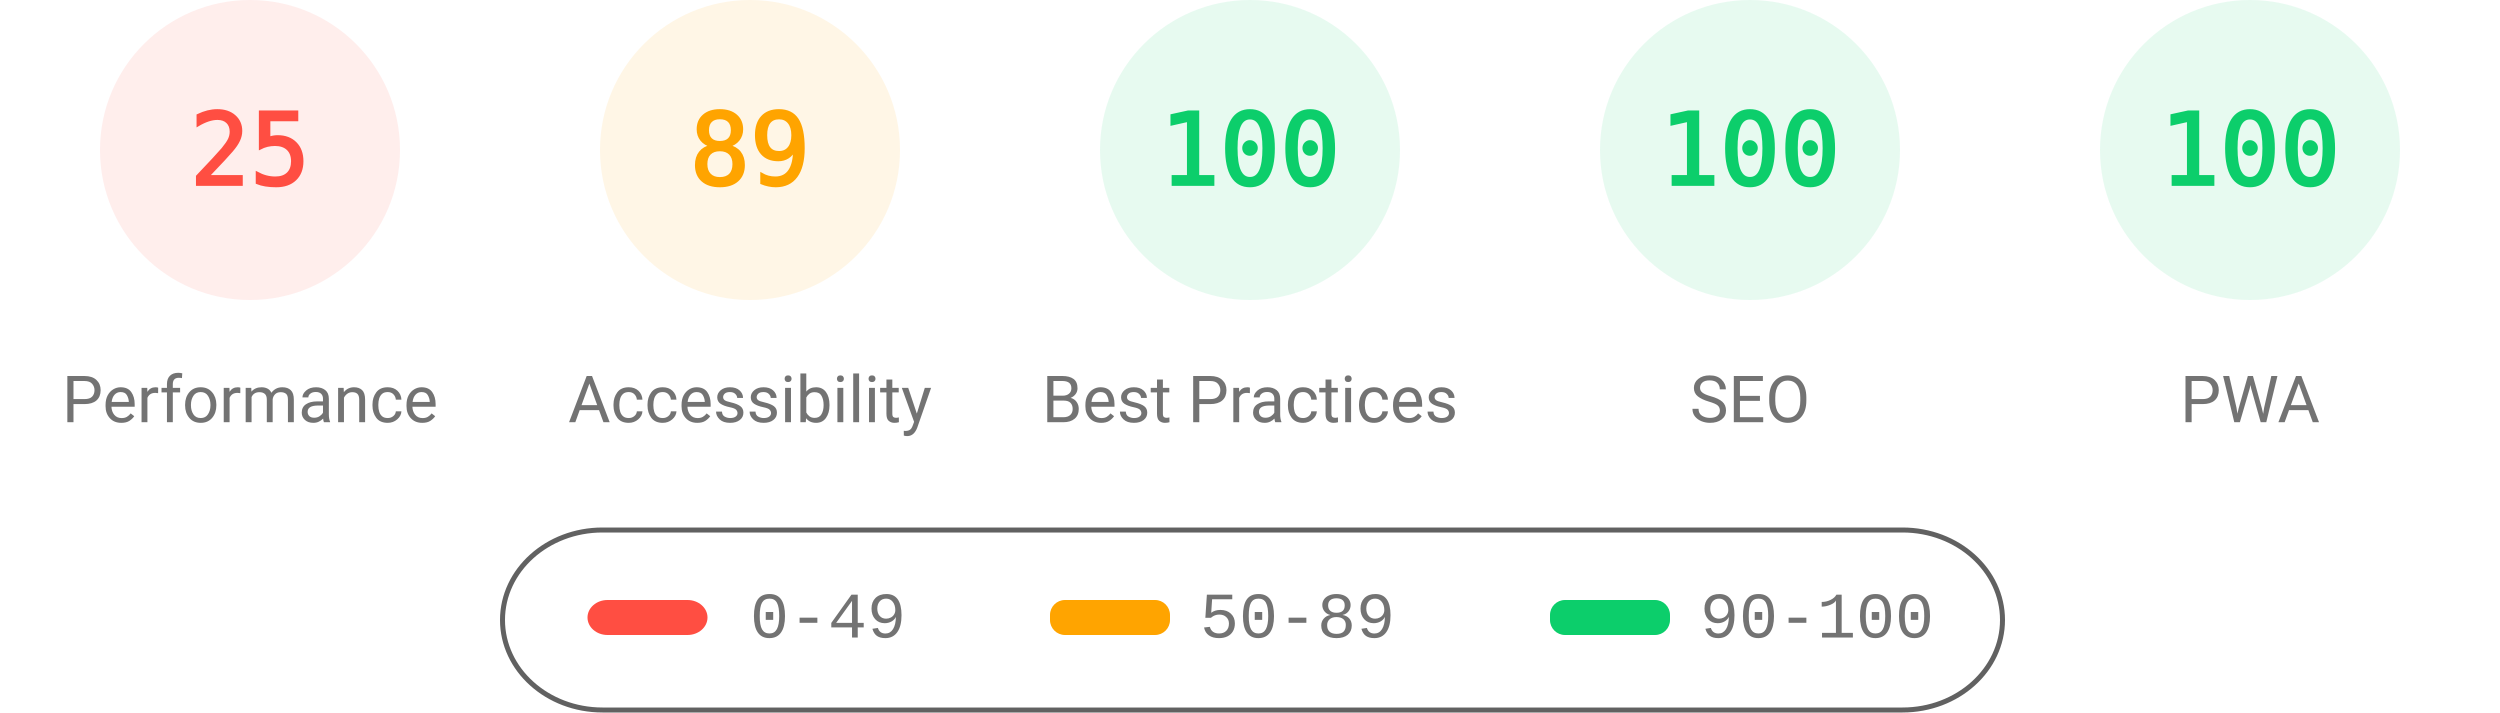
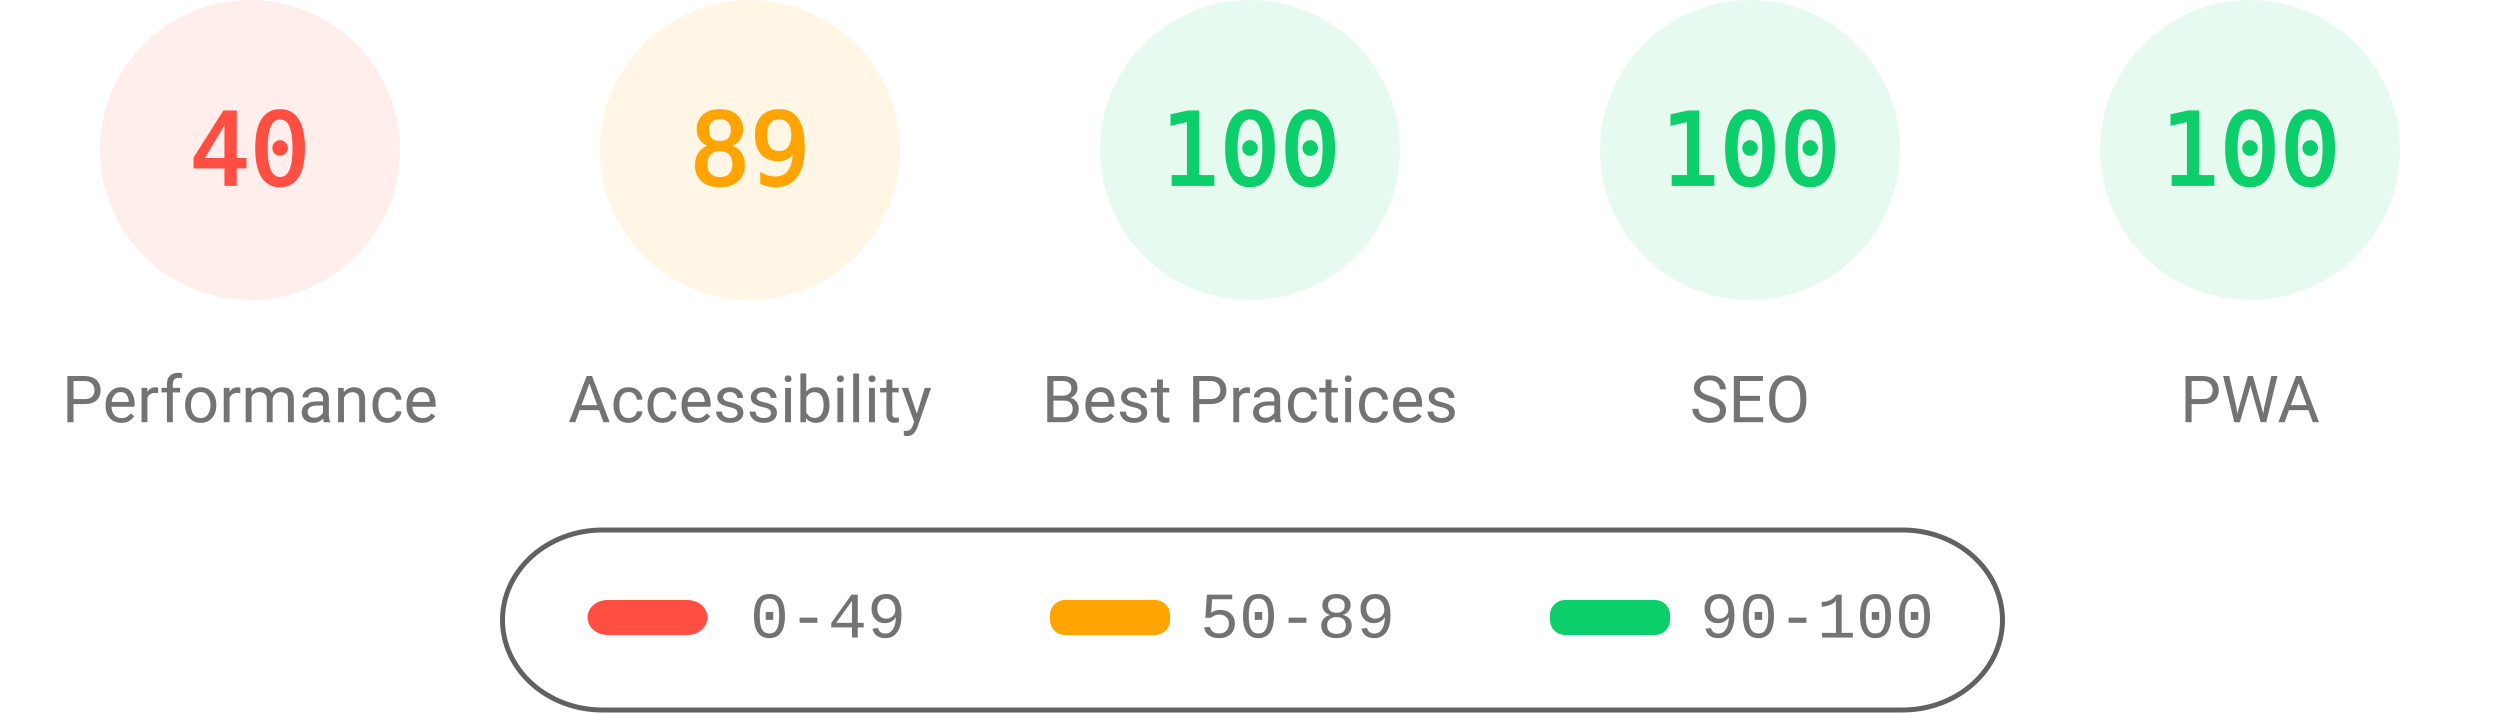
<svg xmlns="http://www.w3.org/2000/svg" fill="none" width="1000" height="285">
  <style>.gauge-base{opacity:.1}.gauge-arc{fill:none;animation-delay:250ms;stroke-linecap:round;transform:rotate(-90deg);transform-origin:100px 60px;animation:load-gauge 1s ease forwards}.guage-text{font-size:40px;font-family:monospace;text-align:center}.guage-red{color:#ff4e42;fill:#ff4e42;stroke:#ff4e42}.guage-orange{color:#ffa400;fill:#ffa400;stroke:#ffa400}.guage-green{color:#0cce6b;fill:#0cce6b;stroke:#0cce6b}.guage-undefined{color:#5c5c5c;fill:#5c5c5c;stroke:#5c5c5c}.guage-title{color:#737373;fill:#737373;stroke:none;font-size:26px;line-height:26px;font-family:Roboto,Halvetica,Arial,sans-serif}@keyframes load-gauge{from{stroke-dasharray:0 352.858}}</style>
  <svg class="guage-div guage-perf guage-red" viewBox="0 0 200 200" width="200" height="200">
    <circle class="gauge-base" r="56" cx="100" cy="60" stroke-width="8" />
-     <circle class="gauge-arc guage-arc-1" r="56" cx="100" cy="60" stroke-width="8" style="stroke-dasharray:87.965,351.858" />
-     <text class="guage-text" x="100" y="60" alignment-baseline="central" dominant-baseline="central" text-anchor="middle">25</text>
+     <circle class="gauge-arc guage-arc-1" r="56" cx="100" cy="60" stroke-width="8" style="stroke-dasharray:140.743,351.858" />
+     <text class="guage-text" x="100" y="60" alignment-baseline="central" dominant-baseline="central" text-anchor="middle">40</text>
    <text class="guage-title" x="100" y="160" alignment-baseline="central" dominant-baseline="central" text-anchor="middle">Performance</text>
  </svg>
  <svg class="guage-div guage-acc guage-orange" viewBox="0 0 200 200" width="200" height="200" x="200">
    <circle class="gauge-base" r="56" cx="100" cy="60" stroke-width="8" />
    <circle class="gauge-arc guage-arc-2" r="56" cx="100" cy="60" stroke-width="8" style="stroke-dasharray:313.154,351.858" />
    <text class="guage-text" x="100" y="60" alignment-baseline="central" dominant-baseline="central" text-anchor="middle">89</text>
    <text class="guage-title" x="100" y="160" alignment-baseline="central" dominant-baseline="central" text-anchor="middle">Accessibility</text>
  </svg>
  <svg class="guage-div guage-best guage-green" viewBox="0 0 200 200" width="200" height="200" x="400">
    <circle class="gauge-base" r="56" cx="100" cy="60" stroke-width="8" />
    <circle class="gauge-arc guage-arc-3" r="56" cx="100" cy="60" stroke-width="8" style="stroke-dasharray:351.858,351.858" />
    <text class="guage-text" x="100" y="60" alignment-baseline="central" dominant-baseline="central" text-anchor="middle">100</text>
    <text class="guage-title" x="100" y="160" alignment-baseline="central" dominant-baseline="central" text-anchor="middle">Best Practices</text>
  </svg>
  <svg class="guage-div guage-seo guage-green" viewBox="0 0 200 200" width="200" height="200" x="600">
    <circle class="gauge-base" r="56" cx="100" cy="60" stroke-width="8" />
    <circle class="gauge-arc guage-arc-4" r="56" cx="100" cy="60" stroke-width="8" style="stroke-dasharray:351.858,351.858" />
    <text class="guage-text" x="100" y="60" alignment-baseline="central" dominant-baseline="central" text-anchor="middle">100</text>
    <text class="guage-title" x="100" y="160" alignment-baseline="central" dominant-baseline="central" text-anchor="middle">SEO</text>
  </svg>
  <svg class="guage-div guage-pwa guage-green" viewBox="0 0 200 200" width="200" height="200" x="800">
    <circle class="gauge-base" r="56" cx="100" cy="60" stroke-width="8" />
    <circle class="gauge-arc guage-arc-4" r="56" cx="100" cy="60" stroke-width="8" style="stroke-dasharray:351.858,351.858" />
    <text class="guage-text" x="100" y="60" alignment-baseline="central" dominant-baseline="central" text-anchor="middle">100</text>
    <text class="guage-title" x="100" y="160" alignment-baseline="central" dominant-baseline="central" text-anchor="middle">PWA</text>
  </svg>
  <svg width="604" height="76" x="200" y="210">
    <path fill="none" id="canvas_background" d="M-1-1h604v80H-1z" />
    <rect fill-opacity="0" stroke="#616161" stroke-width="2" rx="40" id="svg_2" height="72" width="600" y="2" x="1" fill="#000" />
    <rect stroke="#000" rx="8" id="svg_3" height="14" width="48" y="30" x="35" stroke-opacity="null" stroke-width="0" fill="#ff4e42" />
    <rect stroke="#000" rx="6" id="svg_4" height="14" width="48" y="30" x="220" stroke-opacity="null" stroke-width="0" fill="#ffa400" />
    <rect stroke="#000" rx="6" id="svg_5" height="14" width="48" y="30" x="420" stroke-opacity="null" stroke-width="0" fill="#0cce6b" />
    <text xml:space="preserve" text-anchor="start" font-family="'Courier New', Courier, monospace" font-size="26" id="svg_6" y="45" x="100" stroke-opacity="null" stroke-width="0" stroke="#000" fill="#737373">0-49</text>
    <text xml:space="preserve" text-anchor="start" font-family="'Courier New', Courier, monospace" font-size="26" id="svg_7" y="45" x="280" stroke-opacity="null" stroke-width="0" stroke="#000" fill="#737373">50-89</text>
    <text xml:space="preserve" text-anchor="start" font-family="'Courier New', Courier, monospace" font-size="26" id="svg_8" y="45" x="480" stroke-opacity="null" stroke-width="0" stroke="#000" fill="#737373">90-100</text>
  </svg>
</svg>
